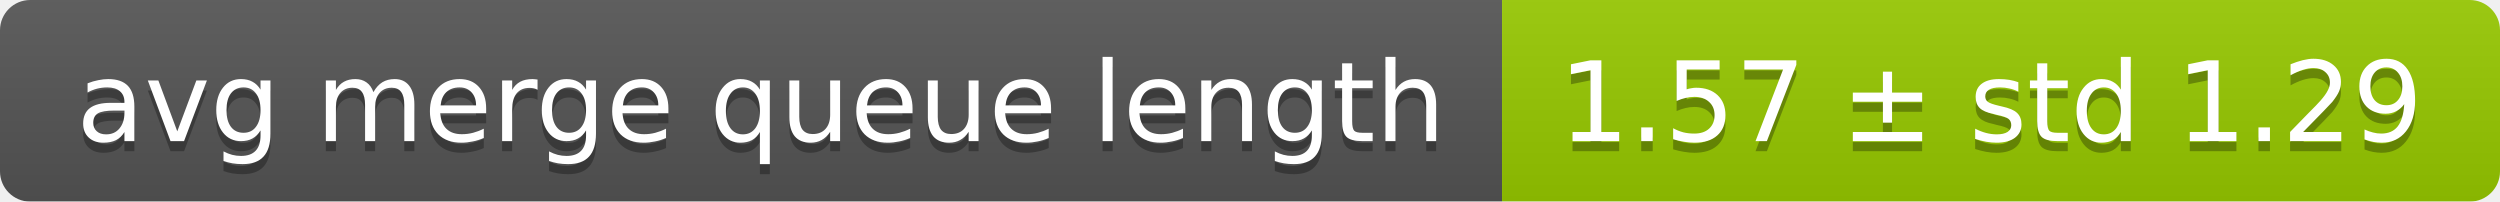
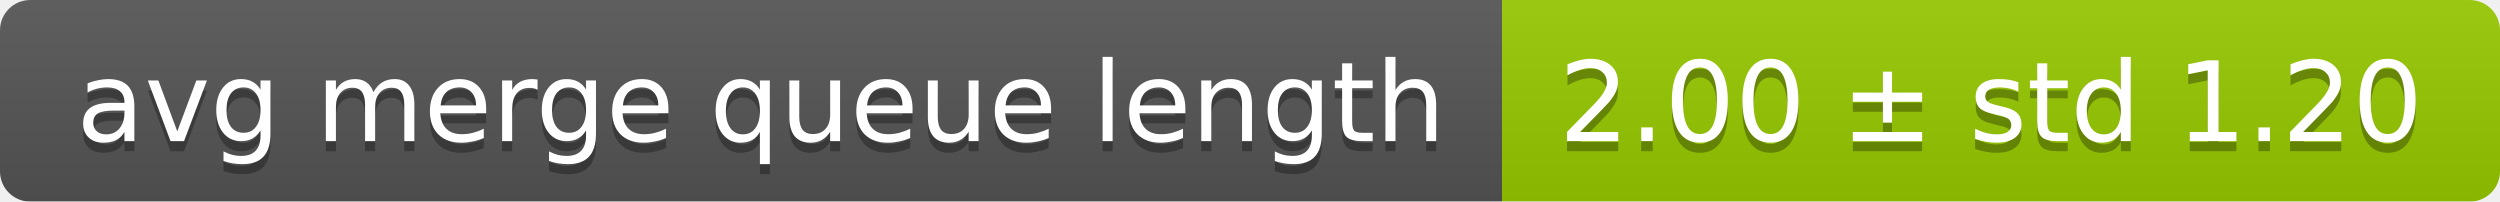
<svg xmlns="http://www.w3.org/2000/svg" width="248" height="20">
  <linearGradient id="smooth" x2="0" y2="100%">
    <stop offset="0" stop-color="#bbb" stop-opacity=".1" />
    <stop offset="1" stop-opacity=".1" />
  </linearGradient>
  <mask id="round">
    <rect width="248" height="20" rx="3" fill="#fff" />
  </mask>
  <g mask="url(#round)">
    <rect width="149" height="20" fill="#555" />
    <rect x="149" width="99" height="20" fill="#97ca00" />
    <rect width="248" height="20" fill="url(#smooth)" />
  </g>
  <g fill="#fff" text-anchor="middle" font-family="DejaVu Sans,Verdana,Geneva,sans-serif" font-size="11">
    <text x="75.5" y="15" fill="#010101" fill-opacity=".3">avg merge queue length</text>
    <text x="75.5" y="14">avg merge queue length</text>
-     <text x="197.5" y="15" fill="#010101" fill-opacity=".3">1.57 ± std 1.29</text>
-     <text x="197.5" y="14">1.57 ± std 1.29</text>
+     <text x="197.5" y="15" fill="#010101" fill-opacity=".3">2.00 ± std 1.20</text>
+     <text x="197.5" y="14">2.00 ± std 1.20</text>
  </g>
</svg>
